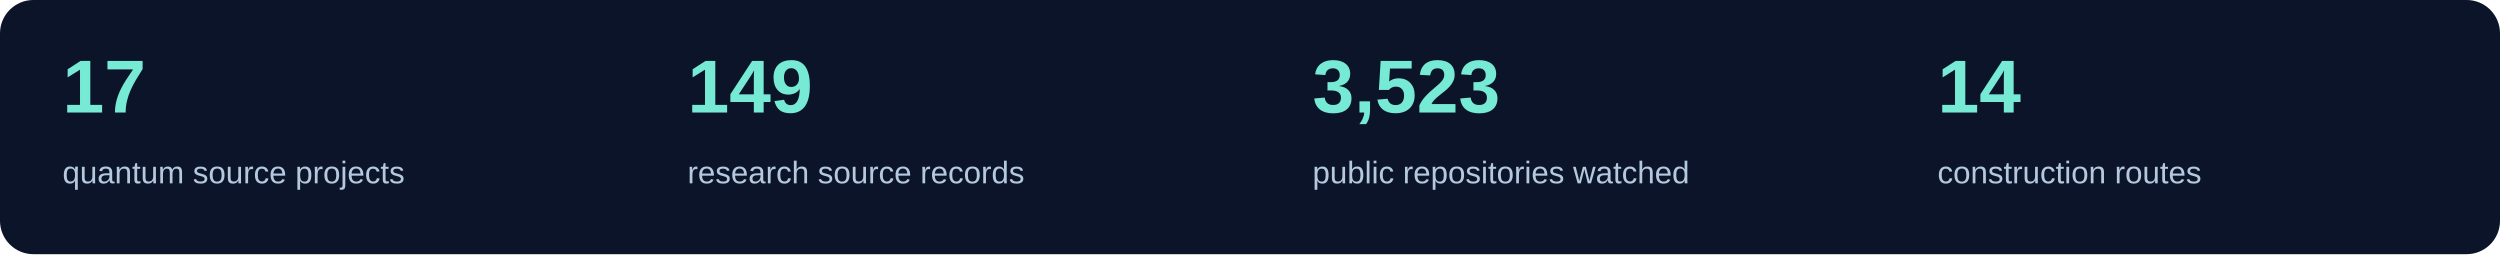
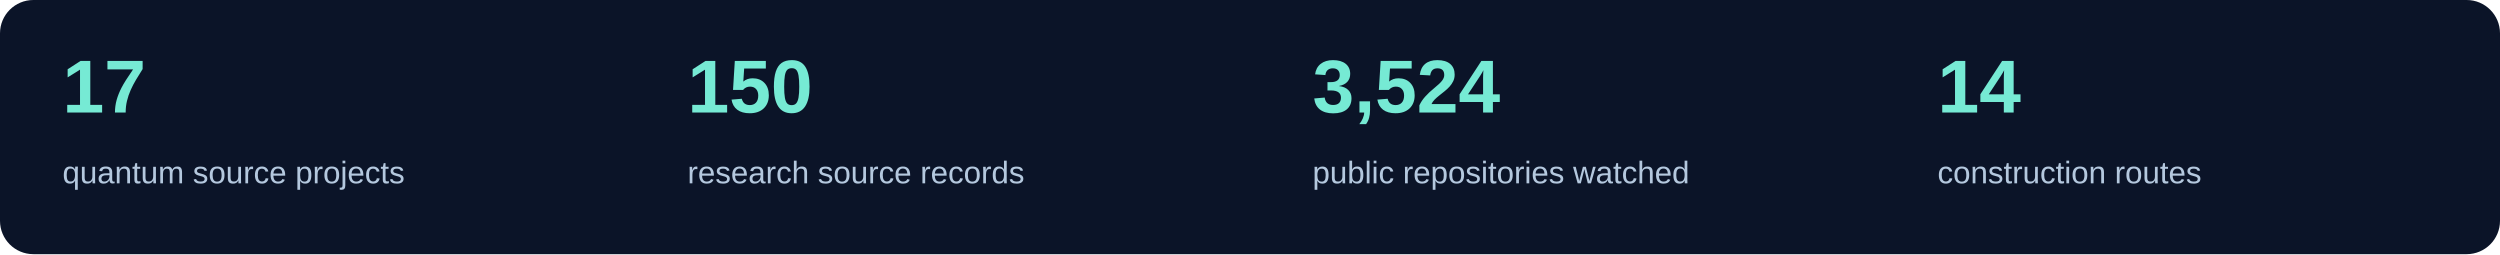
<svg xmlns="http://www.w3.org/2000/svg" width="1200" height="122" viewBox="0 0 1200 122" role="img" aria-label="Current source inventory counts">
  <rect width="1200" height="122" rx="16" fill="#0b1428" />
  <text x="30" y="54" fill="#76ead4" font-family="Segoe UI,Arial,sans-serif" font-size="36" font-weight="600">17</text>
  <text x="30" y="88" fill="#b4c8de" font-family="Segoe UI,Arial,sans-serif" font-size="15">quantum source projects</text>
-   <text x="330" y="54" fill="#76ead4" font-family="Segoe UI,Arial,sans-serif" font-size="36" font-weight="600">149</text>
+   <text x="330" y="54" fill="#76ead4" font-family="Segoe UI,Arial,sans-serif" font-size="36" font-weight="600">150</text>
  <text x="330" y="88" fill="#b4c8de" font-family="Segoe UI,Arial,sans-serif" font-size="15">research source records</text>
-   <text x="630" y="54" fill="#76ead4" font-family="Segoe UI,Arial,sans-serif" font-size="36" font-weight="600">3,523</text>
+   <text x="630" y="54" fill="#76ead4" font-family="Segoe UI,Arial,sans-serif" font-size="36" font-weight="600">3,524</text>
  <text x="630" y="88" fill="#b4c8de" font-family="Segoe UI,Arial,sans-serif" font-size="15">public repositories watched</text>
  <text x="930" y="54" fill="#76ead4" font-family="Segoe UI,Arial,sans-serif" font-size="36" font-weight="600">14</text>
  <text x="930" y="88" fill="#b4c8de" font-family="Segoe UI,Arial,sans-serif" font-size="15">construction routes</text>
</svg>
